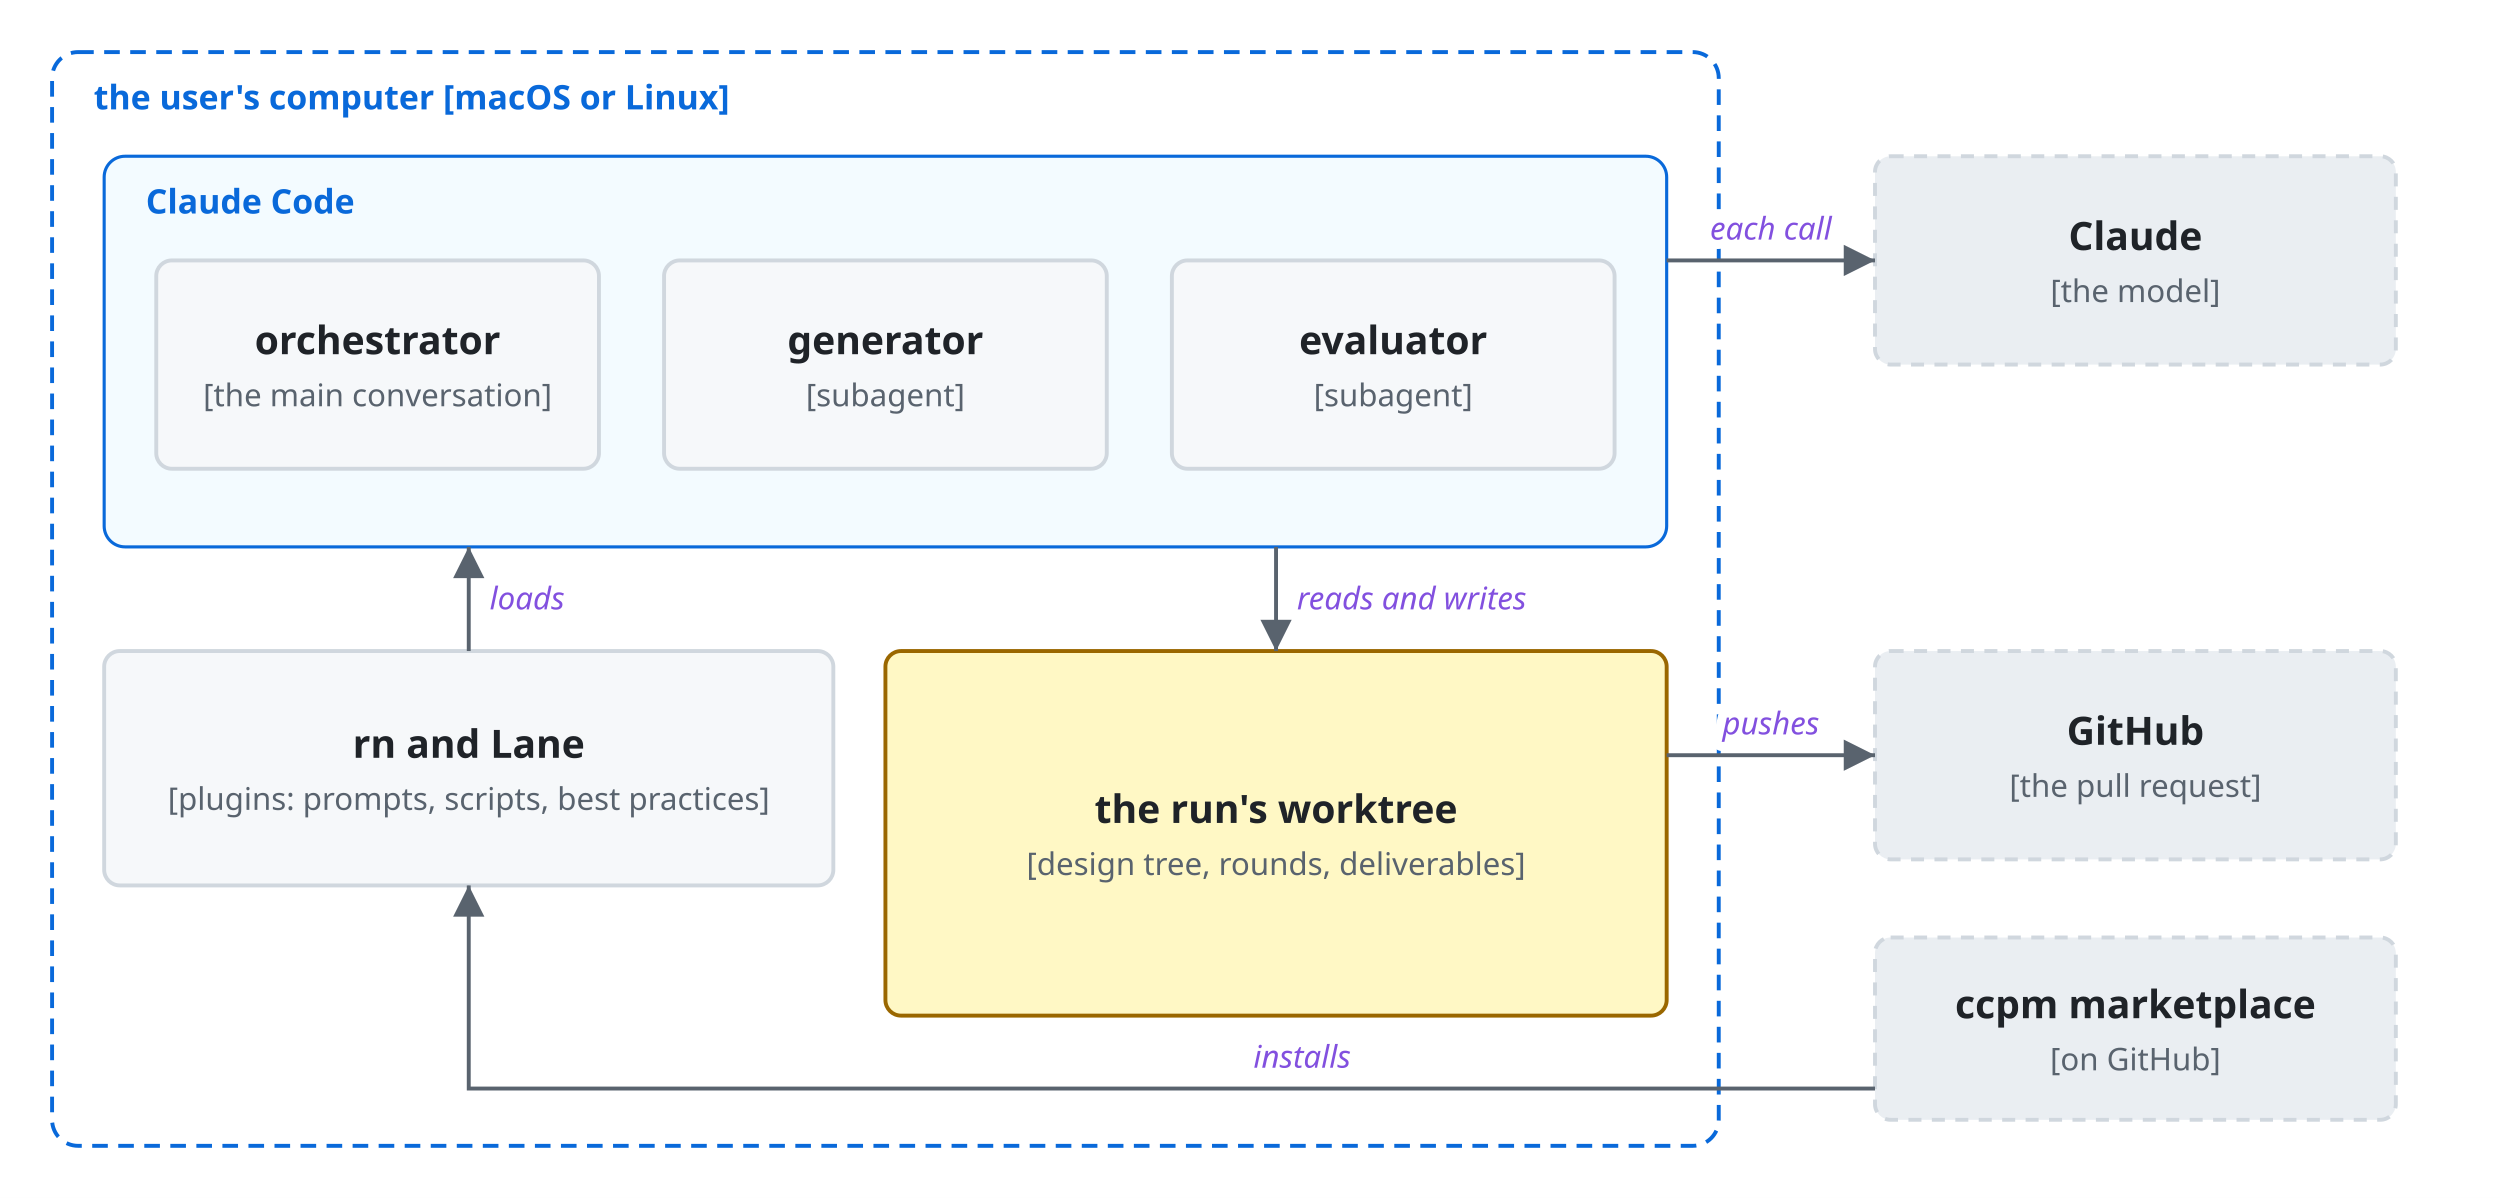
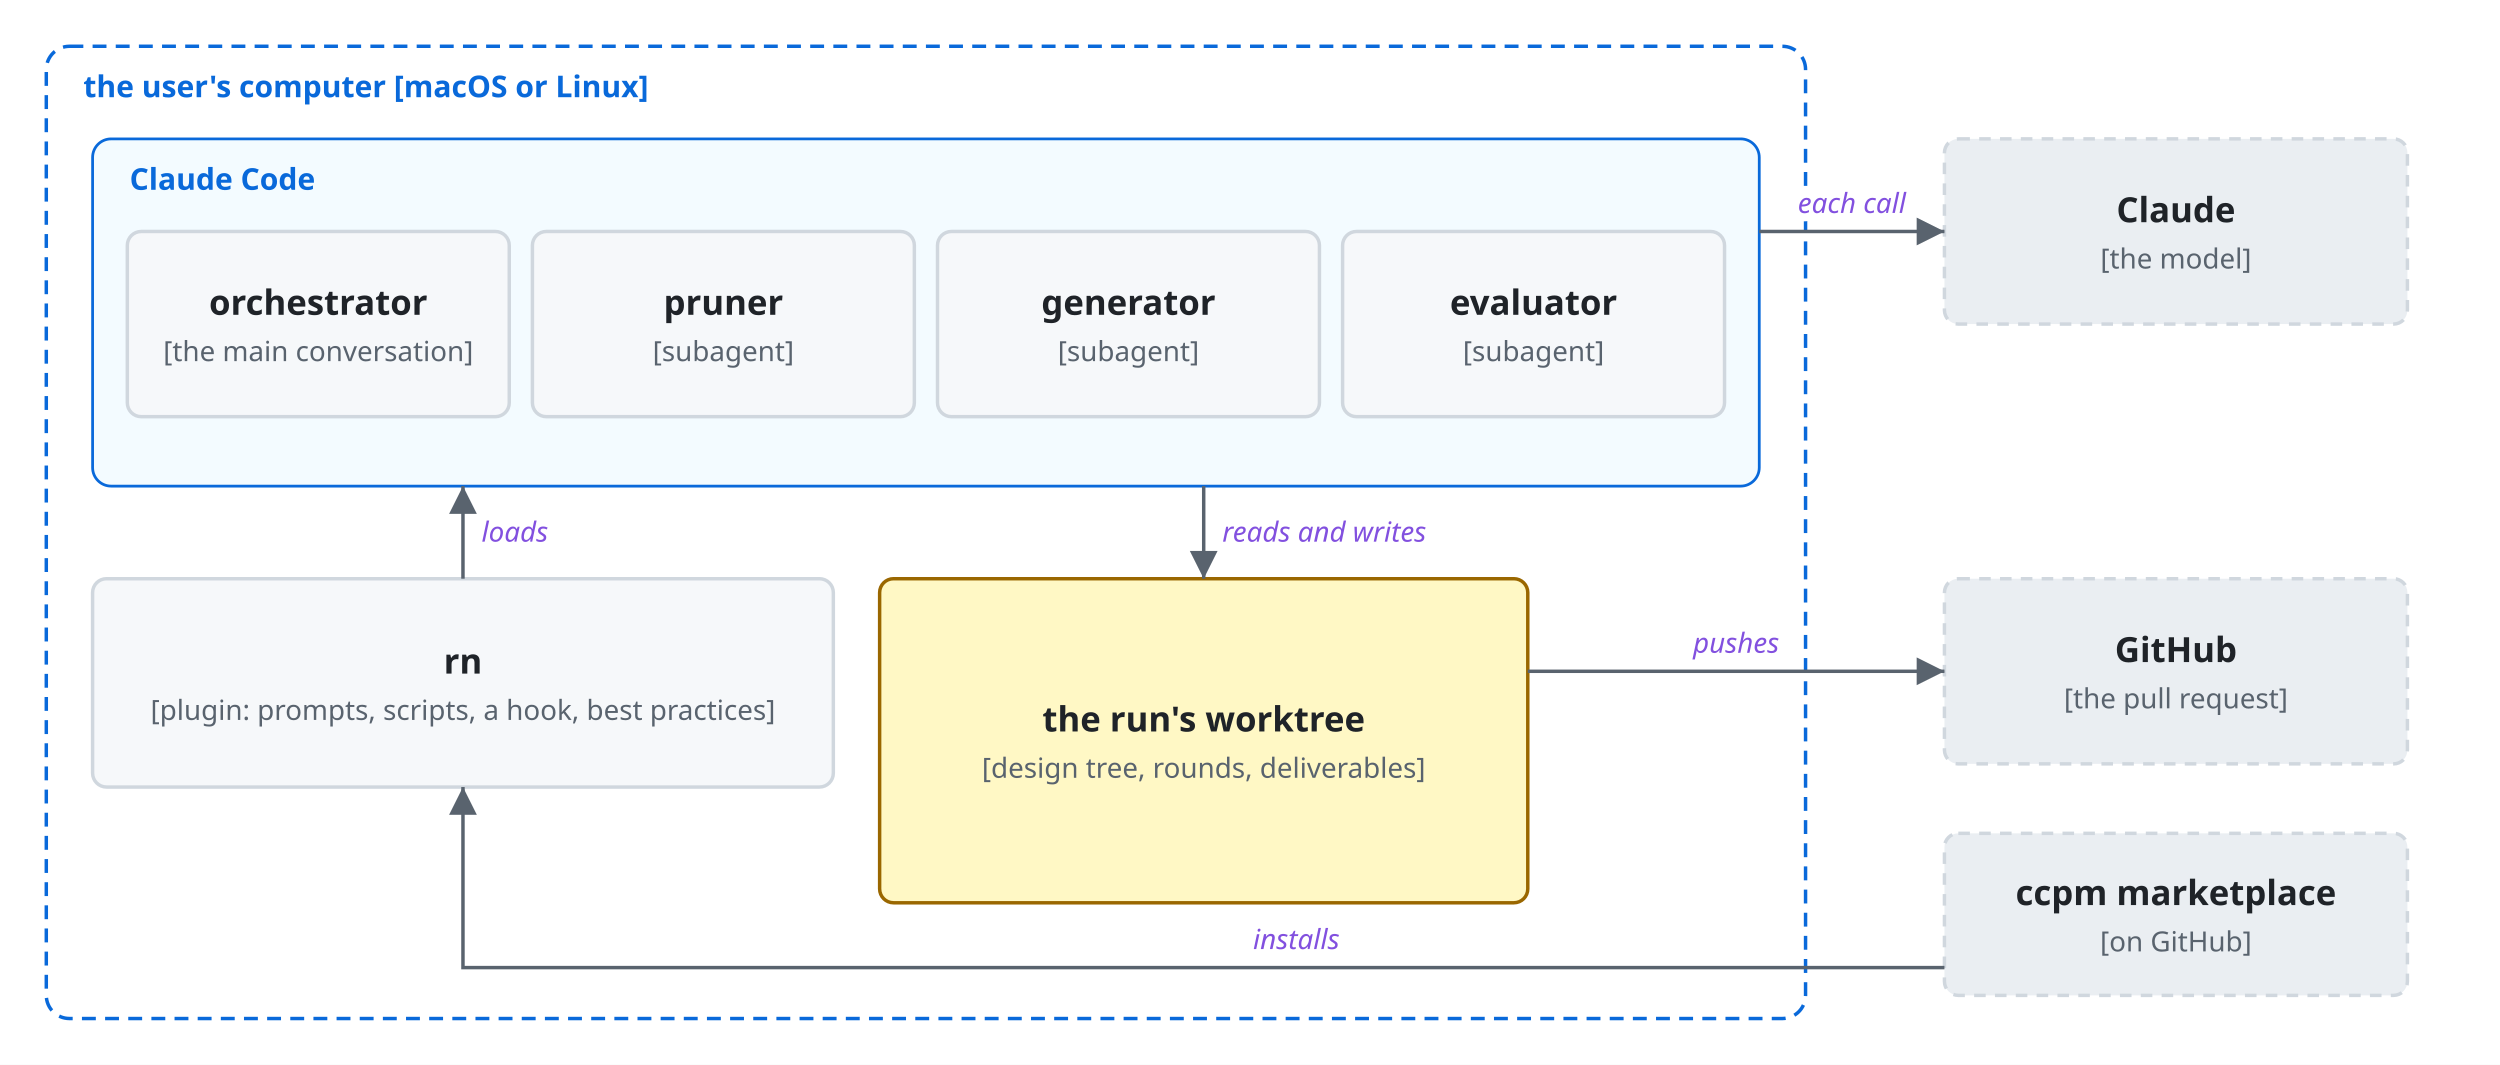
- <svg xmlns="http://www.w3.org/2000/svg" viewBox="0 0 960 460">
+ <svg xmlns="http://www.w3.org/2000/svg" viewBox="0 0 1080 460">
  <style>
    svg { font-family: -apple-system, BlinkMacSystemFont, 'Segoe UI', 'Noto Sans', Helvetica, Arial, 'Hiragino Sans', 'Noto Sans CJK JP', 'Noto Sans JP', 'Yu Gothic', Meiryo, sans-serif; }
    .bg { fill: #ffffff; }
    .box { fill: #f6f8fa; stroke: #d0d7de; stroke-width: 1.5; }
-     .lane { fill: #ddf4ff; stroke: #54aeff; }
    .store { fill: #fff8c5; stroke: #9a6700; stroke-width: 1.5; }
    .ext { fill: #eaeef2; stroke: #d0d7de; stroke-width: 1.5; stroke-dasharray: 5 4; }
    .unit { fill: #ddf4ff; fill-opacity: 0.35; stroke: #0969da; stroke-width: 1.2; }
    .frame { fill: none; stroke: #0969da; stroke-width: 1.5; stroke-dasharray: 6 4; }
    .frame-name { fill: #0969da; font-size: 13px; font-weight: 600; }
    .name { fill: #1f2328; font-size: 15px; font-weight: 600; text-anchor: middle; }
    .kind { fill: #59636e; font-size: 12px; text-anchor: middle; }
    .label { fill: #1f2328; font-size: 13px; }
    .small { font-size: 12px; }
    .data { fill: #8250df; font-size: 12px; font-style: italic; }
    .quote { fill: #8250df; font-size: 12px; font-style: italic; }
    .gets { fill: #1a7f37; font-size: 12px; font-weight: 600; }
    .line { fill: none; stroke: #59636e; stroke-width: 1.5; }
    .dashed { stroke-dasharray: 5 4; }
    .head { fill: #59636e; }
-     .hole { fill: #ffffff; stroke: #59636e; stroke-width: 1.5; }
    .halo { stroke: #ffffff; stroke-width: 7; stroke-linejoin: round; paint-order: stroke; }
    .mid { text-anchor: middle; }
    .start { text-anchor: start; }
    .end { text-anchor: end; }
    @media (prefers-color-scheme: dark) {
      .bg { fill: #0d1117; }
      .box { fill: #161b22; stroke: #3d444d; }
-       .lane { fill: #0c2d6b; stroke: #4493f8; }
      .store { fill: #2e2a1a; stroke: #d29922; }
      .ext { fill: #21262d; stroke: #3d444d; }
      .unit { fill: #0c2d6b; stroke: #4493f8; }
      .frame { stroke: #4493f8; }
      .frame-name { fill: #4493f8; }
      .name, .label { fill: #f0f6fc; }
      .kind { fill: #9198a1; }
      .data { fill: #c297ff; }
      .quote { fill: #c297ff; }
      .gets { fill: #3fb950; }
      .line { stroke: #9198a1; }
      .head { fill: #9198a1; }
-       .hole { fill: #0d1117; stroke: #9198a1; }
      .halo { stroke: #0d1117; }
    }
  </style>
  <defs>
    <marker id="arrow" viewBox="0 0 10 10" refX="10" refY="5" markerWidth="8" markerHeight="8" orient="auto-start-reverse">
      <path class="head" d="M0,0 L10,5 L0,10 z" />
    </marker>
  </defs>
-   <rect class="bg" width="960" height="460" />
-   <rect class="frame" x="20" y="20" width="640" height="420" rx="10" />
+   <rect class="bg" width="1080" height="460" />
+   <rect class="frame" x="20" y="20" width="760" height="420" rx="10" />
  <text class="frame-name" x="36" y="42">the user's computer [macOS or Linux]</text>
-   <rect class="unit" x="40" y="60" width="600" height="150" rx="8" />
+   <rect class="unit" x="40" y="60" width="720" height="150" rx="8" />
  <text class="frame-name" x="56" y="82">Claude Code</text>
-   <rect class="box" x="60" y="100" width="170" height="80" rx="6" />
-   <text class="name" x="145.0" y="136.0">orchestrator</text>
-   <text class="kind" x="145.0" y="156.0">[the main conversation]</text>
-   <rect class="box" x="255" y="100" width="170" height="80" rx="6" />
-   <text class="name" x="340.0" y="136.0">generator</text>
-   <text class="kind" x="340.0" y="156.0">[subagent]</text>
-   <rect class="box" x="450" y="100" width="170" height="80" rx="6" />
-   <text class="name" x="535.0" y="136.0">evaluator</text>
-   <text class="kind" x="535.0" y="156.0">[subagent]</text>
-   <rect class="box" x="40" y="250" width="280" height="90" rx="6" />
-   <text class="name" x="180.0" y="291.0">rn and Lane</text>
-   <text class="kind" x="180.0" y="311.0">[plugins: prompts, scripts, best practices]</text>
-   <rect class="store" x="340" y="250" width="300" height="140" rx="6" />
-   <text class="name" x="490.0" y="316.0">the run's worktree</text>
-   <text class="kind" x="490.0" y="336.0">[design tree, rounds, deliverables]</text>
-   <rect class="ext" x="720" y="60" width="200" height="80" rx="6" />
-   <text class="name" x="820.0" y="96.0">Claude</text>
-   <text class="kind" x="820.0" y="116.0">[the model]</text>
-   <rect class="ext" x="720" y="250" width="200" height="80" rx="6" />
-   <text class="name" x="820.0" y="286.0">GitHub</text>
-   <text class="kind" x="820.0" y="306.0">[the pull request]</text>
-   <rect class="ext" x="720" y="360" width="200" height="70" rx="6" />
-   <text class="name" x="820.0" y="391.0">ccpm marketplace</text>
-   <text class="kind" x="820.0" y="411.0">[on GitHub]</text>
-   <path class="line" d="M640,100 L720,100" marker-end="url(#arrow)" />
-   <text class="data halo mid" x="680" y="92">each call</text>
-   <path class="line" d="M640,290 L720,290" marker-end="url(#arrow)" />
-   <text class="data halo mid" x="680" y="282">pushes</text>
-   <path class="line" d="M720,418 L180,418 L180,340" marker-end="url(#arrow)" />
-   <text class="data halo mid" x="500" y="410">installs</text>
-   <path class="line" d="M180,250 L180,210" marker-end="url(#arrow)" />
-   <text class="data halo start" x="188" y="234">loads</text>
-   <path class="line" d="M490,210 L490,250" marker-end="url(#arrow)" />
-   <text class="data halo start" x="498" y="234">reads and writes</text>
+   <rect class="box" x="55" y="100" width="165" height="80" rx="6" />
+   <text class="name" x="137.5" y="136.0">orchestrator</text>
+   <text class="kind" x="137.5" y="156.0">[the main conversation]</text>
+   <rect class="box" x="230" y="100" width="165" height="80" rx="6" />
+   <text class="name" x="312.5" y="136.0">pruner</text>
+   <text class="kind" x="312.5" y="156.0">[subagent]</text>
+   <rect class="box" x="405" y="100" width="165" height="80" rx="6" />
+   <text class="name" x="487.5" y="136.0">generator</text>
+   <text class="kind" x="487.5" y="156.0">[subagent]</text>
+   <rect class="box" x="580" y="100" width="165" height="80" rx="6" />
+   <text class="name" x="662.5" y="136.0">evaluator</text>
+   <text class="kind" x="662.5" y="156.0">[subagent]</text>
+   <rect class="box" x="40" y="250" width="320" height="90" rx="6" />
+   <text class="name" x="200.0" y="291.0">rn</text>
+   <text class="kind" x="200.0" y="311.0">[plugin: prompts, scripts, a hook, best practices]</text>
+   <rect class="store" x="380" y="250" width="280" height="140" rx="6" />
+   <text class="name" x="520.0" y="316.0">the run's worktree</text>
+   <text class="kind" x="520.0" y="336.0">[design tree, rounds, deliverables]</text>
+   <rect class="ext" x="840" y="60" width="200" height="80" rx="6" />
+   <text class="name" x="940.0" y="96.0">Claude</text>
+   <text class="kind" x="940.0" y="116.0">[the model]</text>
+   <rect class="ext" x="840" y="250" width="200" height="80" rx="6" />
+   <text class="name" x="940.0" y="286.0">GitHub</text>
+   <text class="kind" x="940.0" y="306.0">[the pull request]</text>
+   <rect class="ext" x="840" y="360" width="200" height="70" rx="6" />
+   <text class="name" x="940.0" y="391.0">ccpm marketplace</text>
+   <text class="kind" x="940.0" y="411.0">[on GitHub]</text>
+   <path class="line" d="M760,100 L840,100" marker-end="url(#arrow)" />
+   <text class="data halo mid" x="800" y="92">each call</text>
+   <path class="line" d="M660,290 L840,290" marker-end="url(#arrow)" />
+   <text class="data halo mid" x="750" y="282">pushes</text>
+   <path class="line" d="M840,418 L200,418 L200,340" marker-end="url(#arrow)" />
+   <text class="data halo mid" x="560" y="410">installs</text>
+   <path class="line" d="M200,250 L200,210" marker-end="url(#arrow)" />
+   <text class="data halo start" x="208" y="234">loads</text>
+   <path class="line" d="M520,210 L520,250" marker-end="url(#arrow)" />
+   <text class="data halo start" x="528" y="234">reads and writes</text>
</svg>
